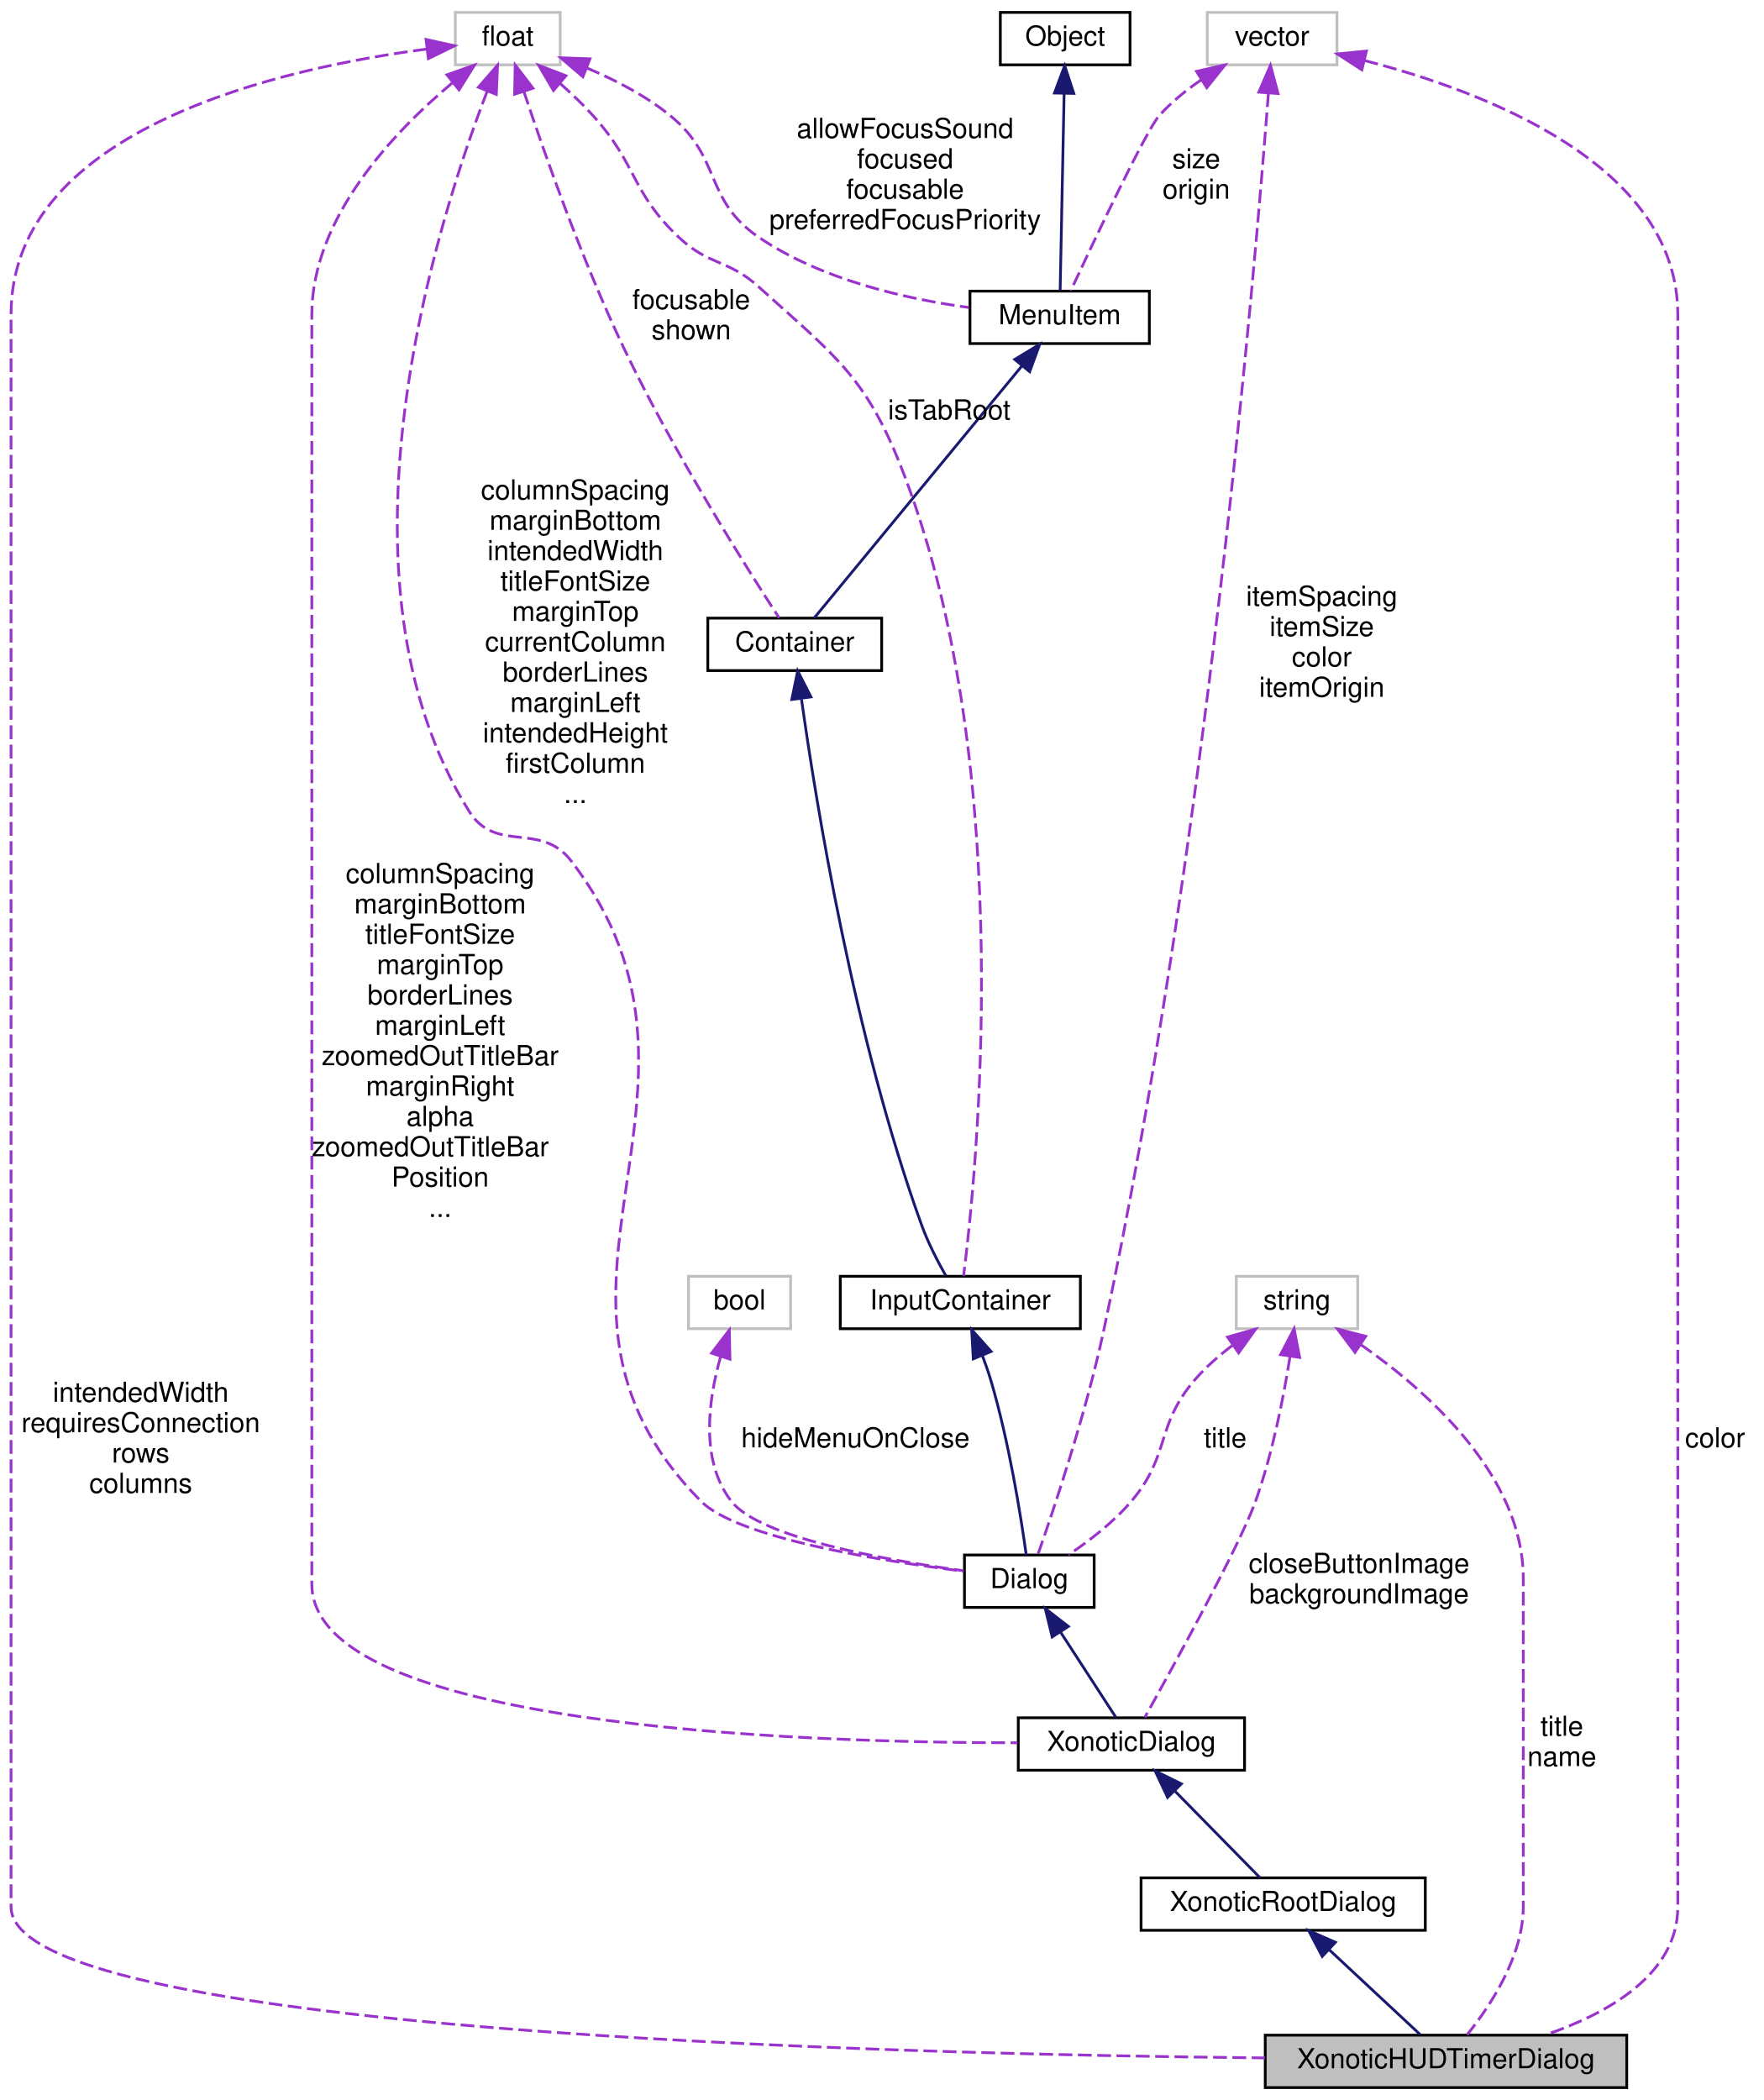
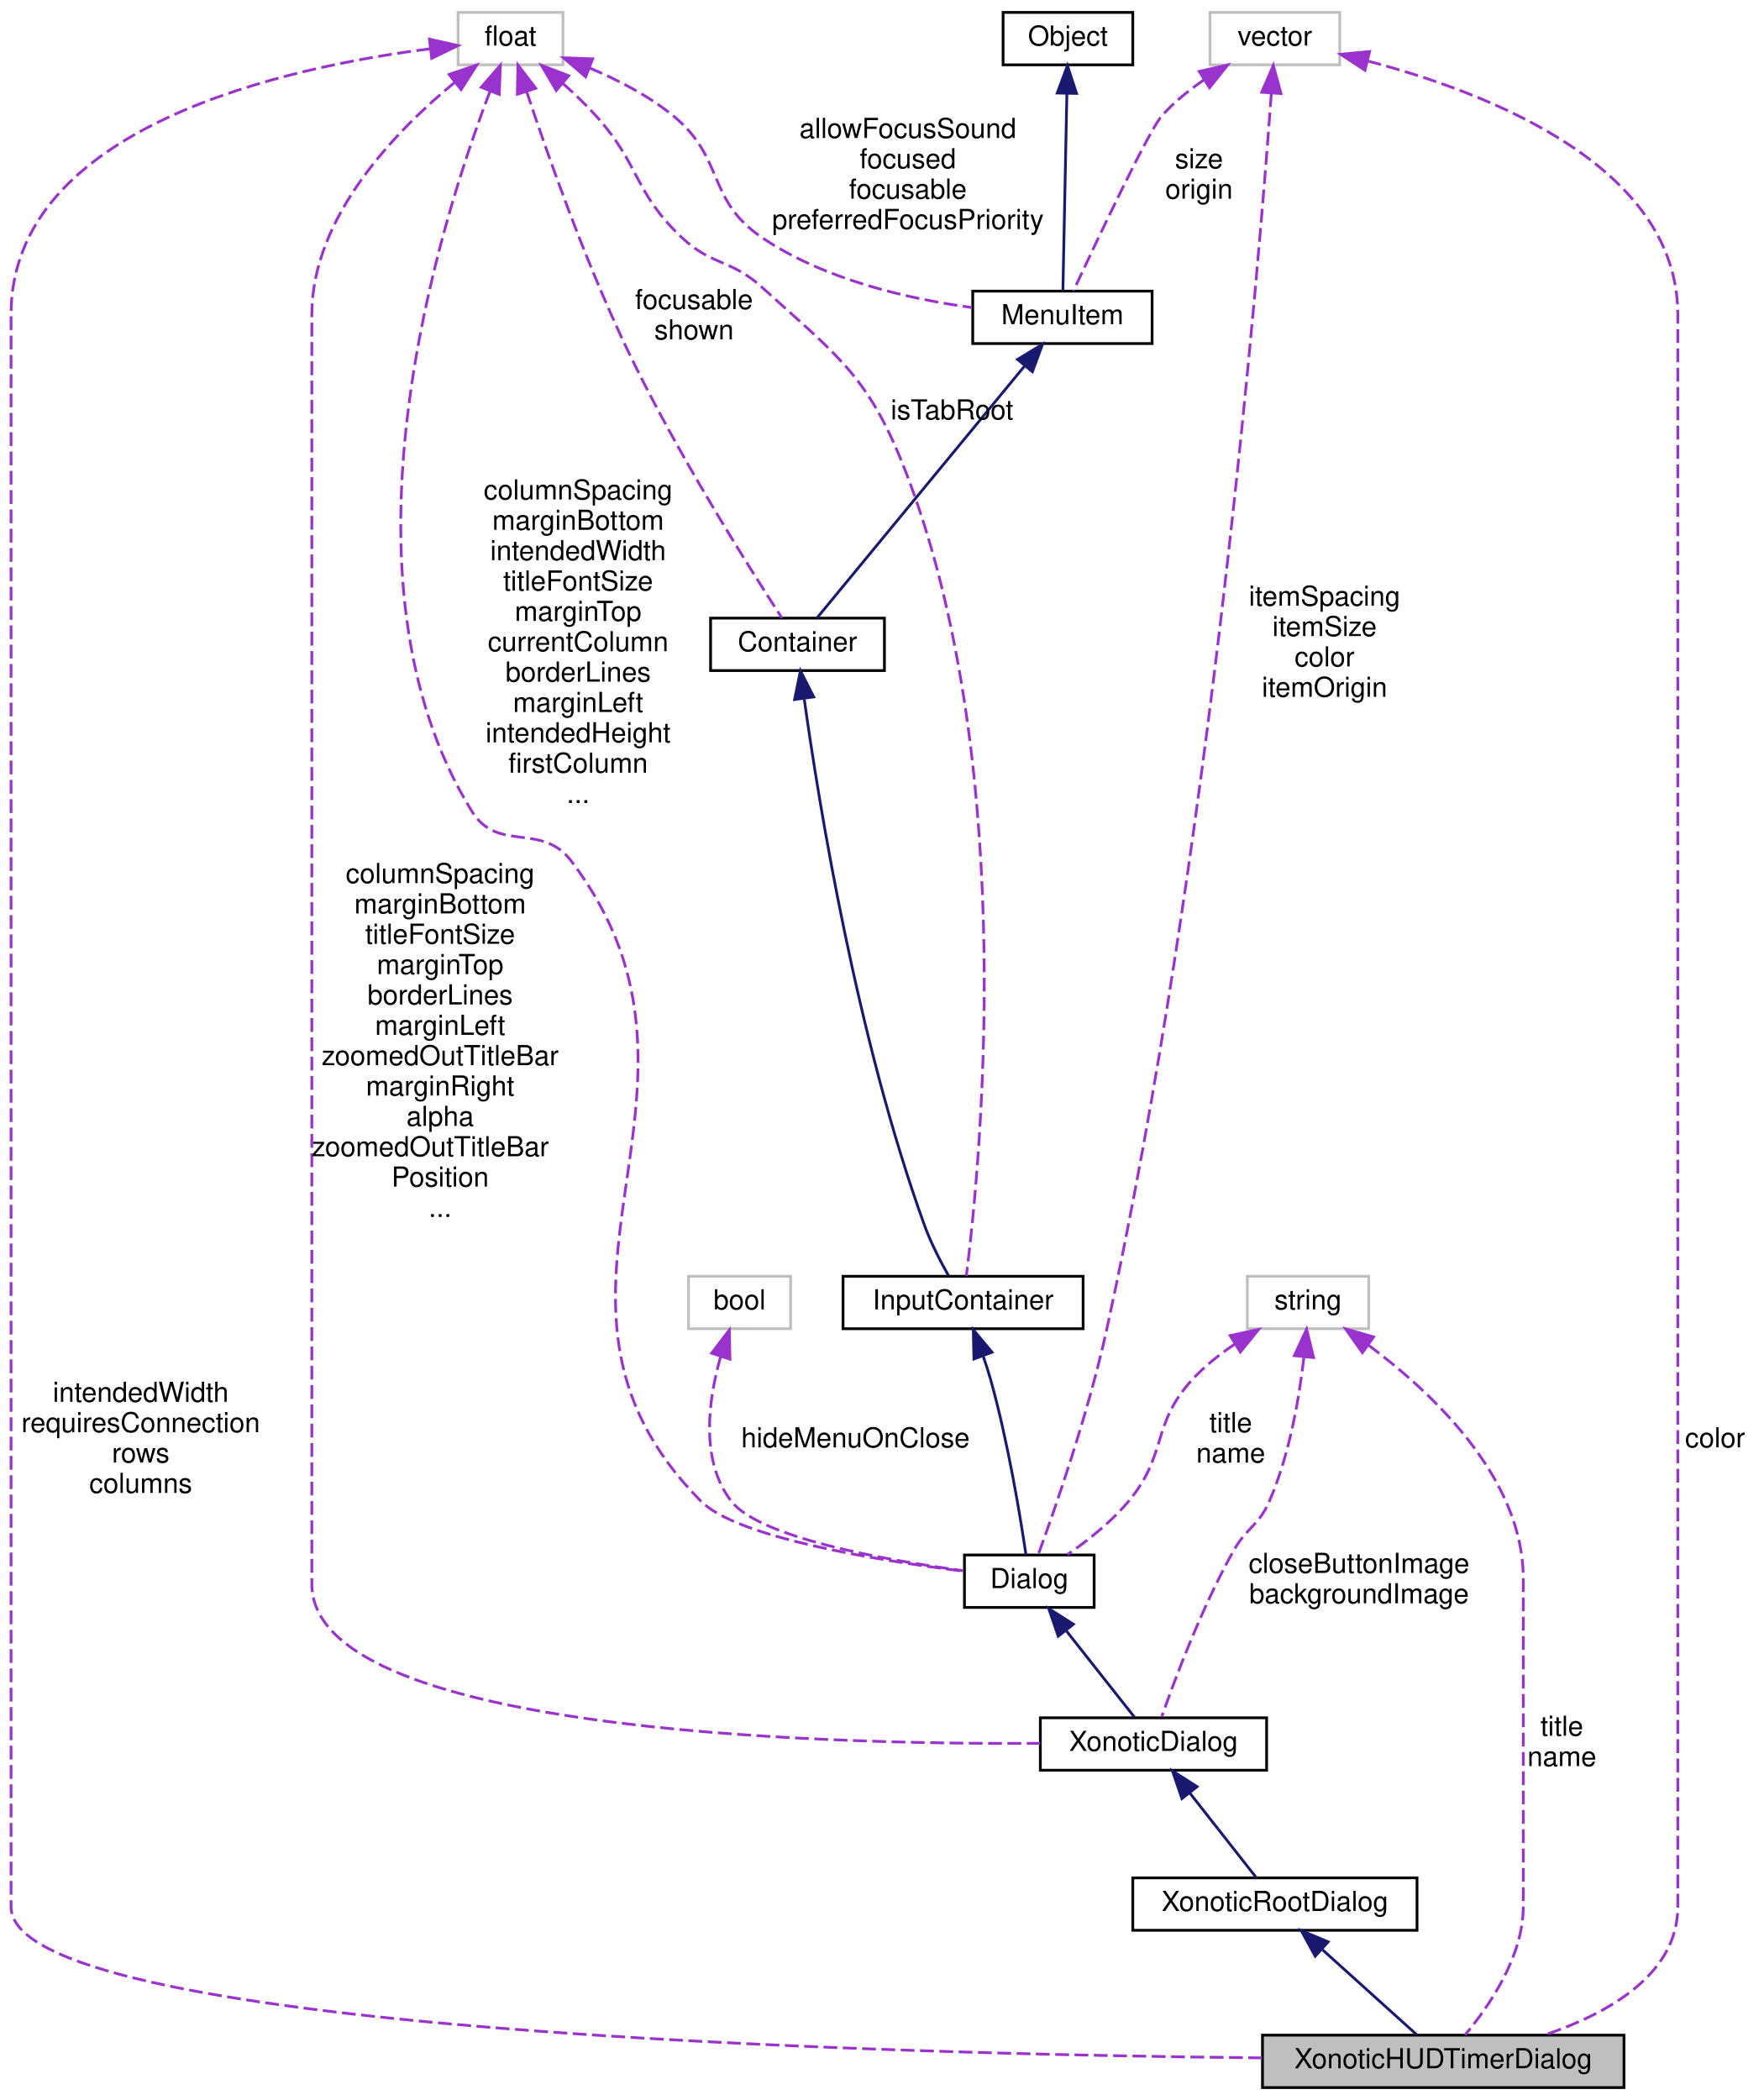
<svg xmlns="http://www.w3.org/2000/svg" xmlns:xlink="http://www.w3.org/1999/xlink" width="639pt" height="761pt" viewBox="0.00 0.00 639.00 761.00">
  <g id="graph0" class="graph" transform="scale(1 1) rotate(0) translate(4 757)">
    <g id="node1" class="node">
-       <polygon fill="#bfbfbf" stroke="black" points="454.5,-0.5 454.5,-19.5 585.5,-19.5 585.5,-0.5 454.5,-0.5" />
-       <text text-anchor="middle" x="520" y="-7.5" font-family="Helvetica,sans-Serif" font-size="10.00">XonoticHUDTimerDialog</text>
+       <polygon fill="#bfbfbf" stroke="black" points="453.5,-0.5 453.5,-19.5 584.5,-19.5 584.5,-0.5 453.5,-0.5" />
+       <text text-anchor="middle" x="519" y="-7.5" font-family="Helvetica,sans-Serif" font-size="10.00">XonoticHUDTimerDialog</text>
    </g>
    <g id="node2" class="node">
      <g id="a_node2">
        <a xlink:href="../../dc/de9/classXonoticRootDialog.html" target="_top" xlink:title="XonoticRootDialog">
-           <polygon fill="none" stroke="black" points="409.5,-57.5 409.5,-76.5 512.5,-76.5 512.5,-57.5 409.5,-57.5" />
-           <text text-anchor="middle" x="461" y="-64.5" font-family="Helvetica,sans-Serif" font-size="10.00">XonoticRootDialog</text>
+           <polygon fill="none" stroke="black" points="406.5,-57.5 406.5,-76.5 509.5,-76.5 509.5,-57.5 406.5,-57.5" />
+           <text text-anchor="middle" x="458" y="-64.5" font-family="Helvetica,sans-Serif" font-size="10.00">XonoticRootDialog</text>
        </a>
      </g>
    </g>
    <g id="edge1" class="edge">
-       <path fill="none" stroke="midnightblue" d="M477.717,-50.416C488.388,-40.469 501.825,-27.943 510.651,-19.715" />
-       <polygon fill="midnightblue" stroke="midnightblue" points="475.147,-48.027 470.219,-57.406 479.92,-53.148 475.147,-48.027" />
+       <path fill="none" stroke="midnightblue" d="M474.96,-50.708C486.043,-40.715 500.119,-28.024 509.334,-19.715" />
+       <polygon fill="midnightblue" stroke="midnightblue" points="472.614,-48.11 467.531,-57.406 477.302,-53.309 472.614,-48.11" />
    </g>
    <g id="node3" class="node">
      <g id="a_node3">
        <a xlink:href="../../d5/d95/classXonoticDialog.html" target="_top" xlink:title="XonoticDialog">
-           <polygon fill="none" stroke="black" points="365,-115.5 365,-134.5 447,-134.5 447,-115.5 365,-115.5" />
-           <text text-anchor="middle" x="406" y="-122.5" font-family="Helvetica,sans-Serif" font-size="10.00">XonoticDialog</text>
+           <polygon fill="none" stroke="black" points="373,-115.5 373,-134.5 455,-134.5 455,-115.5 373,-115.5" />
+           <text text-anchor="middle" x="414" y="-122.5" font-family="Helvetica,sans-Serif" font-size="10.00">XonoticDialog</text>
        </a>
      </g>
    </g>
    <g id="edge2" class="edge">
-       <path fill="none" stroke="midnightblue" d="M421.673,-108.042C431.753,-97.779 444.452,-84.849 452.647,-76.505" />
-       <polygon fill="midnightblue" stroke="midnightblue" points="419.104,-105.663 414.594,-115.25 424.098,-110.568 419.104,-105.663" />
+       <path fill="none" stroke="midnightblue" d="M427.256,-107.129C435.197,-97.022 444.954,-84.604 451.317,-76.505" />
+       <polygon fill="midnightblue" stroke="midnightblue" points="424.301,-105.224 420.875,-115.25 429.805,-109.549 424.301,-105.224" />
    </g>
    <g id="node4" class="node">
      <g id="a_node4">
        <a xlink:href="../../dc/d06/classDialog.html" target="_top" xlink:title="Dialog">
          <polygon fill="none" stroke="black" points="345.5,-174.5 345.5,-193.5 392.5,-193.5 392.5,-174.5 345.5,-174.5" />
          <text text-anchor="middle" x="369" y="-181.5" font-family="Helvetica,sans-Serif" font-size="10.00">Dialog</text>
        </a>
      </g>
    </g>
    <g id="edge3" class="edge">
-       <path fill="none" stroke="midnightblue" d="M380.35,-165.516C386.99,-155.285 395.084,-142.817 400.38,-134.657" />
-       <polygon fill="midnightblue" stroke="midnightblue" points="377.29,-163.8 374.781,-174.094 383.162,-167.612 377.29,-163.8" />
+       <path fill="none" stroke="midnightblue" d="M382.311,-166.139C390.477,-155.796 400.592,-142.984 407.165,-134.657" />
+       <polygon fill="midnightblue" stroke="midnightblue" points="379.481,-164.076 376.031,-174.094 384.975,-168.414 379.481,-164.076" />
    </g>
    <g id="node5" class="node">
      <g id="a_node5">
        <a xlink:href="../../d8/da4/classInputContainer.html" target="_top" xlink:title="InputContainer">
-           <polygon fill="none" stroke="black" points="300.5,-275.5 300.5,-294.5 387.5,-294.5 387.5,-275.5 300.5,-275.5" />
-           <text text-anchor="middle" x="344" y="-282.5" font-family="Helvetica,sans-Serif" font-size="10.00">InputContainer</text>
+           <polygon fill="none" stroke="black" points="301.5,-275.5 301.5,-294.5 388.5,-294.5 388.5,-275.5 301.5,-275.5" />
+           <text text-anchor="middle" x="345" y="-282.5" font-family="Helvetica,sans-Serif" font-size="10.00">InputContainer</text>
        </a>
      </g>
    </g>
    <g id="edge4" class="edge">
-       <path fill="none" stroke="midnightblue" d="M351.946,-265.873C353.068,-262.94 354.133,-259.911 355,-257 361.688,-234.544 365.994,-207.173 367.888,-193.553" />
-       <polygon fill="midnightblue" stroke="midnightblue" points="348.694,-264.578 348.113,-275.157 355.164,-267.249 348.694,-264.578" />
+       <path fill="none" stroke="midnightblue" d="M352.288,-265.54C353.276,-262.704 354.217,-259.792 355,-257 361.326,-234.439 365.791,-207.114 367.802,-193.529" />
+       <polygon fill="midnightblue" stroke="midnightblue" points="348.93,-264.528 348.704,-275.121 355.486,-266.98 348.93,-264.528" />
    </g>
    <g id="node6" class="node">
      <g id="a_node6">
        <a xlink:href="../../d0/d7b/classContainer.html" target="_top" xlink:title="Container">
-           <polygon fill="none" stroke="black" points="252.5,-514 252.5,-533 315.5,-533 315.5,-514 252.5,-514" />
-           <text text-anchor="middle" x="284" y="-521" font-family="Helvetica,sans-Serif" font-size="10.00">Container</text>
+           <polygon fill="none" stroke="black" points="253.5,-514 253.5,-533 316.5,-533 316.5,-514 253.5,-514" />
+           <text text-anchor="middle" x="285" y="-521" font-family="Helvetica,sans-Serif" font-size="10.00">Container</text>
        </a>
      </g>
    </g>
    <g id="edge5" class="edge">
-       <path fill="none" stroke="midnightblue" d="M286.461,-503.543C291.674,-466.219 305.415,-380.931 330,-313 332.3,-306.645 335.8,-299.895 338.725,-294.734" />
-       <polygon fill="midnightblue" stroke="midnightblue" points="282.933,-503.515 285.065,-513.893 289.87,-504.451 282.933,-503.515" />
+       <path fill="none" stroke="midnightblue" d="M287.461,-503.543C292.674,-466.219 306.415,-380.931 331,-313 333.3,-306.645 336.8,-299.895 339.725,-294.734" />
+       <polygon fill="midnightblue" stroke="midnightblue" points="283.933,-503.515 286.065,-513.893 290.87,-504.451 283.933,-503.515" />
    </g>
    <g id="node7" class="node">
      <g id="a_node7">
        <a xlink:href="../../d7/dce/classMenuItem.html" target="_top" xlink:title="MenuItem">
-           <polygon fill="none" stroke="black" points="347.5,-632.5 347.5,-651.5 412.5,-651.5 412.5,-632.5 347.5,-632.5" />
-           <text text-anchor="middle" x="380" y="-639.5" font-family="Helvetica,sans-Serif" font-size="10.00">MenuItem</text>
+           <polygon fill="none" stroke="black" points="348.5,-632.5 348.5,-651.5 413.5,-651.5 413.5,-632.5 348.5,-632.5" />
+           <text text-anchor="middle" x="381" y="-639.5" font-family="Helvetica,sans-Serif" font-size="10.00">MenuItem</text>
        </a>
      </g>
    </g>
    <g id="edge6" class="edge">
-       <path fill="none" stroke="midnightblue" d="M366.25,-624.314C345.482,-599.111 306.862,-552.244 291.038,-533.041" />
-       <polygon fill="midnightblue" stroke="midnightblue" points="363.724,-626.752 372.784,-632.244 369.126,-622.3 363.724,-626.752" />
+       <path fill="none" stroke="midnightblue" d="M367.25,-624.314C346.482,-599.111 307.862,-552.244 292.038,-533.041" />
+       <polygon fill="midnightblue" stroke="midnightblue" points="364.724,-626.752 373.784,-632.244 370.126,-622.3 364.724,-626.752" />
    </g>
    <g id="node8" class="node">
      <g id="a_node8">
        <a xlink:href="../../d8/d4b/classObject.html" target="_top" xlink:title="Object">
-           <polygon fill="none" stroke="black" points="358.5,-733.5 358.5,-752.5 405.5,-752.5 405.5,-733.5 358.5,-733.5" />
-           <text text-anchor="middle" x="382" y="-740.5" font-family="Helvetica,sans-Serif" font-size="10.00">Object</text>
+           <polygon fill="none" stroke="black" points="359.5,-733.5 359.5,-752.5 406.5,-752.5 406.5,-733.5 359.5,-733.5" />
+           <text text-anchor="middle" x="383" y="-740.5" font-family="Helvetica,sans-Serif" font-size="10.00">Object</text>
        </a>
      </g>
    </g>
    <g id="edge7" class="edge">
-       <path fill="none" stroke="midnightblue" d="M381.617,-723.029C381.183,-701.543 380.494,-667.467 380.174,-651.625" />
-       <polygon fill="midnightblue" stroke="midnightblue" points="378.121,-723.287 381.823,-733.214 385.12,-723.146 378.121,-723.287" />
+       <path fill="none" stroke="midnightblue" d="M382.617,-723.029C382.183,-701.543 381.494,-667.467 381.174,-651.625" />
+       <polygon fill="midnightblue" stroke="midnightblue" points="379.121,-723.287 382.823,-733.214 386.12,-723.146 379.121,-723.287" />
    </g>
    <g id="node9" class="node">
-       <polygon fill="none" stroke="#bfbfbf" points="433.5,-733.5 433.5,-752.5 480.5,-752.5 480.5,-733.5 433.5,-733.5" />
-       <text text-anchor="middle" x="457" y="-740.5" font-family="Helvetica,sans-Serif" font-size="10.00">vector</text>
+       <polygon fill="none" stroke="#bfbfbf" points="434.5,-733.5 434.5,-752.5 481.5,-752.5 481.5,-733.5 434.5,-733.5" />
+       <text text-anchor="middle" x="458" y="-740.5" font-family="Helvetica,sans-Serif" font-size="10.00">vector</text>
    </g>
    <g id="edge19" class="edge">
-       <path fill="none" stroke="#9a32cd" stroke-dasharray="5,2" d="M490.486,-735.061C533.867,-723.886 604,-697.407 604,-643 604,-643 604,-643 604,-66 604,-41.596 578.878,-27.435 556.111,-19.612" />
-       <polygon fill="#9a32cd" stroke="#9a32cd" points="489.508,-731.697 480.618,-737.46 491.162,-738.499 489.508,-731.697" />
+       <path fill="none" stroke="#9a32cd" stroke-dasharray="5,2" d="M491.597,-734.899C534.709,-723.59 604,-697.011 604,-643 604,-643 604,-643 604,-66 604,-41.568 578.941,-27.453 556.035,-19.654" />
+       <polygon fill="#9a32cd" stroke="#9a32cd" points="490.647,-731.529 481.782,-737.331 492.331,-738.323 490.647,-731.529" />
      <text text-anchor="middle" x="617.5" y="-232.5" font-family="Helvetica,sans-Serif" font-size="10.00"> color</text>
    </g>
    <g id="edge13" class="edge">
-       <path fill="none" stroke="#9a32cd" stroke-dasharray="5,2" d="M455.644,-723.228C450.819,-659.677 432.781,-446.997 396,-275 389.484,-244.531 377.662,-209.428 372.078,-193.567" />
-       <polygon fill="#9a32cd" stroke="#9a32cd" points="452.162,-723.602 456.392,-733.316 459.142,-723.084 452.162,-723.602" />
-       <text text-anchor="middle" x="475" y="-537.5" font-family="Helvetica,sans-Serif" font-size="10.00"> itemSpacing</text>
-       <text text-anchor="middle" x="475" y="-526.5" font-family="Helvetica,sans-Serif" font-size="10.00">itemSize</text>
-       <text text-anchor="middle" x="475" y="-515.5" font-family="Helvetica,sans-Serif" font-size="10.00">color</text>
-       <text text-anchor="middle" x="475" y="-504.5" font-family="Helvetica,sans-Serif" font-size="10.00">itemOrigin</text>
+       <path fill="none" stroke="#9a32cd" stroke-dasharray="5,2" d="M456.71,-723.214C452.098,-659.617 434.654,-446.808 397,-275 390.309,-244.47 378.016,-209.397 372.205,-193.555" />
+       <polygon fill="#9a32cd" stroke="#9a32cd" points="453.227,-723.581 457.424,-733.309 460.21,-723.087 453.227,-723.581" />
+       <text text-anchor="middle" x="476" y="-537.5" font-family="Helvetica,sans-Serif" font-size="10.00"> itemSpacing</text>
+       <text text-anchor="middle" x="476" y="-526.5" font-family="Helvetica,sans-Serif" font-size="10.00">itemSize</text>
+       <text text-anchor="middle" x="476" y="-515.5" font-family="Helvetica,sans-Serif" font-size="10.00">color</text>
+       <text text-anchor="middle" x="476" y="-504.5" font-family="Helvetica,sans-Serif" font-size="10.00">itemOrigin</text>
    </g>
    <g id="edge8" class="edge">
-       <path fill="none" stroke="#9a32cd" stroke-dasharray="5,2" d="M431.38,-728.12C425.864,-724.356 420.382,-719.935 416,-715 411.407,-709.827 392.383,-669.585 383.999,-651.616" />
-       <polygon fill="#9a32cd" stroke="#9a32cd" points="429.592,-731.13 439.923,-733.477 433.311,-725.2 429.592,-731.13" />
-       <text text-anchor="middle" x="429.5" y="-696" font-family="Helvetica,sans-Serif" font-size="10.00"> size</text>
-       <text text-anchor="middle" x="429.5" y="-685" font-family="Helvetica,sans-Serif" font-size="10.00">origin</text>
+       <path fill="none" stroke="#9a32cd" stroke-dasharray="5,2" d="M432.38,-728.12C426.864,-724.356 421.382,-719.935 417,-715 412.407,-709.827 393.383,-669.585 384.999,-651.616" />
+       <polygon fill="#9a32cd" stroke="#9a32cd" points="430.592,-731.13 440.923,-733.477 434.311,-725.2 430.592,-731.13" />
+       <text text-anchor="middle" x="430.5" y="-696" font-family="Helvetica,sans-Serif" font-size="10.00"> size</text>
+       <text text-anchor="middle" x="430.5" y="-685" font-family="Helvetica,sans-Serif" font-size="10.00">origin</text>
    </g>
    <g id="node10" class="node">
-       <polygon fill="none" stroke="#bfbfbf" points="161,-733.5 161,-752.5 199,-752.5 199,-733.5 161,-733.5" />
-       <text text-anchor="middle" x="180" y="-740.5" font-family="Helvetica,sans-Serif" font-size="10.00">float</text>
+       <polygon fill="none" stroke="#bfbfbf" points="162,-733.5 162,-752.5 200,-752.5 200,-733.5 162,-733.5" />
+       <text text-anchor="middle" x="181" y="-740.5" font-family="Helvetica,sans-Serif" font-size="10.00">float</text>
    </g>
    <g id="edge20" class="edge">
-       <path fill="none" stroke="#9a32cd" stroke-dasharray="5,2" d="M150.642,-739.212C99.625,-732.577 0,-710.925 0,-643 0,-643 0,-643 0,-66 0,-20.808 314.612,-12.643 454.405,-11.246" />
-       <polygon fill="#9a32cd" stroke="#9a32cd" points="150.394,-742.707 160.737,-740.411 151.22,-735.756 150.394,-742.707" />
+       <path fill="none" stroke="#9a32cd" stroke-dasharray="5,2" d="M151.855,-739.317C100.67,-732.831 0,-711.382 0,-643 0,-643 0,-643 0,-66 0,-20.922 313.613,-12.692 453.268,-11.261" />
+       <polygon fill="#9a32cd" stroke="#9a32cd" points="151.636,-742.815 161.972,-740.485 152.44,-735.861 151.636,-742.815" />
      <text text-anchor="middle" x="47" y="-249" font-family="Helvetica,sans-Serif" font-size="10.00"> intendedWidth</text>
      <text text-anchor="middle" x="47" y="-238" font-family="Helvetica,sans-Serif" font-size="10.00">requiresConnection</text>
      <text text-anchor="middle" x="47" y="-227" font-family="Helvetica,sans-Serif" font-size="10.00">rows</text>
      <text text-anchor="middle" x="47" y="-216" font-family="Helvetica,sans-Serif" font-size="10.00">columns</text>
    </g>
    <g id="edge17" class="edge">
-       <path fill="none" stroke="#9a32cd" stroke-dasharray="5,2" d="M159.887,-726.95C138.894,-709.356 109,-678.134 109,-643 109,-643 109,-643 109,-183 109,-131.547 283.096,-125.469 364.703,-125.446" />
-       <polygon fill="#9a32cd" stroke="#9a32cd" points="157.965,-729.895 167.956,-733.42 162.344,-724.434 157.965,-729.895" />
+       <path fill="none" stroke="#9a32cd" stroke-dasharray="5,2" d="M160.887,-727.245C139.585,-709.752 109,-678.46 109,-643 109,-643 109,-643 109,-183 109,-129.94 289.614,-124.788 372.866,-125.232" />
+       <polygon fill="#9a32cd" stroke="#9a32cd" points="158.763,-730.027 168.786,-733.46 163.091,-724.526 158.763,-730.027" />
      <text text-anchor="middle" x="155.5" y="-437" font-family="Helvetica,sans-Serif" font-size="10.00"> columnSpacing</text>
      <text text-anchor="middle" x="155.5" y="-426" font-family="Helvetica,sans-Serif" font-size="10.00">marginBottom</text>
      <text text-anchor="middle" x="155.5" y="-415" font-family="Helvetica,sans-Serif" font-size="10.00">titleFontSize</text>
      <text text-anchor="middle" x="155.5" y="-404" font-family="Helvetica,sans-Serif" font-size="10.00">marginTop</text>
      <text text-anchor="middle" x="155.5" y="-393" font-family="Helvetica,sans-Serif" font-size="10.00">borderLines</text>
      <text text-anchor="middle" x="155.5" y="-382" font-family="Helvetica,sans-Serif" font-size="10.00">marginLeft</text>
      <text text-anchor="middle" x="155.5" y="-371" font-family="Helvetica,sans-Serif" font-size="10.00">zoomedOutTitleBar</text>
      <text text-anchor="middle" x="155.5" y="-360" font-family="Helvetica,sans-Serif" font-size="10.00">marginRight</text>
      <text text-anchor="middle" x="155.5" y="-349" font-family="Helvetica,sans-Serif" font-size="10.00">alpha</text>
      <text text-anchor="start" x="109" y="-338" font-family="Helvetica,sans-Serif" font-size="10.00">zoomedOutTitleBar</text>
      <text text-anchor="middle" x="155.5" y="-327" font-family="Helvetica,sans-Serif" font-size="10.00">Position</text>
      <text text-anchor="middle" x="155.5" y="-316" font-family="Helvetica,sans-Serif" font-size="10.00">...</text>
    </g>
    <g id="edge14" class="edge">
-       <path fill="none" stroke="#9a32cd" stroke-dasharray="5,2" d="M172.531,-723.892C154.351,-676.69 113.026,-547.681 166,-463 175.699,-447.497 191.862,-459.504 203,-445 267.077,-361.559 175.944,-287.726 250,-213 263.147,-199.734 314.463,-191.474 345.252,-187.608" />
-       <polygon fill="#9a32cd" stroke="#9a32cd" points="169.355,-725.375 176.303,-733.373 175.859,-722.788 169.355,-725.375" />
-       <text text-anchor="middle" x="204.5" y="-576" font-family="Helvetica,sans-Serif" font-size="10.00"> columnSpacing</text>
-       <text text-anchor="middle" x="204.5" y="-565" font-family="Helvetica,sans-Serif" font-size="10.00">marginBottom</text>
-       <text text-anchor="middle" x="204.5" y="-554" font-family="Helvetica,sans-Serif" font-size="10.00">intendedWidth</text>
-       <text text-anchor="middle" x="204.5" y="-543" font-family="Helvetica,sans-Serif" font-size="10.00">titleFontSize</text>
-       <text text-anchor="middle" x="204.5" y="-532" font-family="Helvetica,sans-Serif" font-size="10.00">marginTop</text>
-       <text text-anchor="middle" x="204.5" y="-521" font-family="Helvetica,sans-Serif" font-size="10.00">currentColumn</text>
-       <text text-anchor="middle" x="204.5" y="-510" font-family="Helvetica,sans-Serif" font-size="10.00">borderLines</text>
-       <text text-anchor="middle" x="204.5" y="-499" font-family="Helvetica,sans-Serif" font-size="10.00">marginLeft</text>
-       <text text-anchor="middle" x="204.5" y="-488" font-family="Helvetica,sans-Serif" font-size="10.00">intendedHeight</text>
-       <text text-anchor="middle" x="204.5" y="-477" font-family="Helvetica,sans-Serif" font-size="10.00">firstColumn</text>
-       <text text-anchor="middle" x="204.5" y="-466" font-family="Helvetica,sans-Serif" font-size="10.00">...</text>
+       <path fill="none" stroke="#9a32cd" stroke-dasharray="5,2" d="M173.584,-723.925C155.531,-676.802 114.487,-547.968 167,-463 176.405,-447.783 192.182,-459.247 203,-445 266.622,-361.212 175.944,-287.726 250,-213 263.147,-199.734 314.463,-191.474 345.252,-187.608" />
+       <polygon fill="#9a32cd" stroke="#9a32cd" points="170.396,-725.379 177.329,-733.39 176.905,-722.803 170.396,-725.379" />
+       <text text-anchor="middle" x="205.5" y="-576" font-family="Helvetica,sans-Serif" font-size="10.00"> columnSpacing</text>
+       <text text-anchor="middle" x="205.5" y="-565" font-family="Helvetica,sans-Serif" font-size="10.00">marginBottom</text>
+       <text text-anchor="middle" x="205.5" y="-554" font-family="Helvetica,sans-Serif" font-size="10.00">intendedWidth</text>
+       <text text-anchor="middle" x="205.5" y="-543" font-family="Helvetica,sans-Serif" font-size="10.00">titleFontSize</text>
+       <text text-anchor="middle" x="205.5" y="-532" font-family="Helvetica,sans-Serif" font-size="10.00">marginTop</text>
+       <text text-anchor="middle" x="205.5" y="-521" font-family="Helvetica,sans-Serif" font-size="10.00">currentColumn</text>
+       <text text-anchor="middle" x="205.5" y="-510" font-family="Helvetica,sans-Serif" font-size="10.00">borderLines</text>
+       <text text-anchor="middle" x="205.5" y="-499" font-family="Helvetica,sans-Serif" font-size="10.00">marginLeft</text>
+       <text text-anchor="middle" x="205.5" y="-488" font-family="Helvetica,sans-Serif" font-size="10.00">intendedHeight</text>
+       <text text-anchor="middle" x="205.5" y="-477" font-family="Helvetica,sans-Serif" font-size="10.00">firstColumn</text>
+       <text text-anchor="middle" x="205.5" y="-466" font-family="Helvetica,sans-Serif" font-size="10.00">...</text>
    </g>
    <g id="edge11" class="edge">
-       <path fill="none" stroke="#9a32cd" stroke-dasharray="5,2" d="M198.91,-726.812C203.072,-723.126 207.329,-719.069 211,-715 227.024,-697.238 224.599,-687.415 242,-671 253.035,-660.59 259.753,-663.18 271,-653 299.669,-627.05 310.341,-620.177 324,-584 364.659,-476.307 349.84,-331.294 345.187,-294.674" />
-       <polygon fill="#9a32cd" stroke="#9a32cd" points="196.565,-724.211 191.203,-733.349 201.093,-729.549 196.565,-724.211" />
-       <text text-anchor="middle" x="340" y="-605" font-family="Helvetica,sans-Serif" font-size="10.00"> isTabRoot</text>
+       <path fill="none" stroke="#9a32cd" stroke-dasharray="5,2" d="M199.91,-726.812C204.072,-723.126 208.329,-719.069 212,-715 228.024,-697.238 225.599,-687.415 243,-671 254.035,-660.59 260.753,-663.18 272,-653 300.669,-627.05 311.341,-620.177 325,-584 365.659,-476.307 350.84,-331.294 346.187,-294.674" />
+       <polygon fill="#9a32cd" stroke="#9a32cd" points="197.565,-724.211 192.203,-733.349 202.093,-729.549 197.565,-724.211" />
+       <text text-anchor="middle" x="341" y="-605" font-family="Helvetica,sans-Serif" font-size="10.00"> isTabRoot</text>
    </g>
    <g id="edge10" class="edge">
-       <path fill="none" stroke="#9a32cd" stroke-dasharray="5,2" d="M185.804,-723.942C193.198,-701.657 206.849,-662.813 222,-631 240.03,-593.141 266.795,-550.825 278.35,-533.069" />
-       <polygon fill="#9a32cd" stroke="#9a32cd" points="182.477,-722.855 182.697,-733.447 189.13,-725.029 182.477,-722.855" />
-       <text text-anchor="middle" x="246.5" y="-645" font-family="Helvetica,sans-Serif" font-size="10.00"> focusable</text>
-       <text text-anchor="middle" x="246.5" y="-634" font-family="Helvetica,sans-Serif" font-size="10.00">shown</text>
+       <path fill="none" stroke="#9a32cd" stroke-dasharray="5,2" d="M186.804,-723.942C194.198,-701.657 207.849,-662.813 223,-631 241.03,-593.141 267.795,-550.825 279.35,-533.069" />
+       <polygon fill="#9a32cd" stroke="#9a32cd" points="183.477,-722.855 183.697,-733.447 190.13,-725.029 183.477,-722.855" />
+       <text text-anchor="middle" x="247.5" y="-645" font-family="Helvetica,sans-Serif" font-size="10.00"> focusable</text>
+       <text text-anchor="middle" x="247.5" y="-634" font-family="Helvetica,sans-Serif" font-size="10.00">shown</text>
    </g>
    <g id="edge9" class="edge">
-       <path fill="none" stroke="#9a32cd" stroke-dasharray="5,2" d="M208.618,-732.379C218.867,-728.073 230.08,-722.296 239,-715 257.717,-699.691 250.998,-684.588 271,-671 293.626,-655.629 324.104,-648.696 347.079,-645.569" />
-       <polygon fill="#9a32cd" stroke="#9a32cd" points="207.235,-729.162 199.193,-736.059 209.781,-735.682 207.235,-729.162" />
-       <text text-anchor="middle" x="324" y="-707" font-family="Helvetica,sans-Serif" font-size="10.00"> allowFocusSound</text>
-       <text text-anchor="middle" x="324" y="-696" font-family="Helvetica,sans-Serif" font-size="10.00">focused</text>
-       <text text-anchor="middle" x="324" y="-685" font-family="Helvetica,sans-Serif" font-size="10.00">focusable</text>
-       <text text-anchor="middle" x="324" y="-674" font-family="Helvetica,sans-Serif" font-size="10.00">preferredFocusPriority</text>
+       <path fill="none" stroke="#9a32cd" stroke-dasharray="5,2" d="M209.618,-732.379C219.867,-728.073 231.08,-722.296 240,-715 258.717,-699.691 251.998,-684.588 272,-671 294.626,-655.629 325.104,-648.696 348.079,-645.569" />
+       <polygon fill="#9a32cd" stroke="#9a32cd" points="208.235,-729.162 200.193,-736.059 210.781,-735.682 208.235,-729.162" />
+       <text text-anchor="middle" x="325" y="-707" font-family="Helvetica,sans-Serif" font-size="10.00"> allowFocusSound</text>
+       <text text-anchor="middle" x="325" y="-696" font-family="Helvetica,sans-Serif" font-size="10.00">focused</text>
+       <text text-anchor="middle" x="325" y="-685" font-family="Helvetica,sans-Serif" font-size="10.00">focusable</text>
+       <text text-anchor="middle" x="325" y="-674" font-family="Helvetica,sans-Serif" font-size="10.00">preferredFocusPriority</text>
    </g>
    <g id="node11" class="node">
-       <polygon fill="none" stroke="#bfbfbf" points="444,-275.5 444,-294.5 488,-294.5 488,-275.5 444,-275.5" />
-       <text text-anchor="middle" x="466" y="-282.5" font-family="Helvetica,sans-Serif" font-size="10.00">string</text>
+       <polygon fill="none" stroke="#bfbfbf" points="448,-275.5 448,-294.5 492,-294.5 492,-275.5 448,-275.5" />
+       <text text-anchor="middle" x="470" y="-282.5" font-family="Helvetica,sans-Serif" font-size="10.00">string</text>
    </g>
    <g id="edge18" class="edge">
-       <path fill="none" stroke="#9a32cd" stroke-dasharray="5,2" d="M489.039,-269.799C513.294,-252.877 548,-222.169 548,-185 548,-185 548,-185 548,-66 548,-47.999 535.941,-29.938 527.651,-19.648" />
-       <polygon fill="#9a32cd" stroke="#9a32cd" points="487.031,-266.931 480.66,-275.396 490.92,-272.752 487.031,-266.931" />
+       <path fill="none" stroke="#9a32cd" stroke-dasharray="5,2" d="M491.851,-269.581C514.925,-252.427 548,-221.477 548,-185 548,-185 548,-185 548,-66 548,-47.865 535.511,-29.846 526.924,-19.6" />
+       <polygon fill="#9a32cd" stroke="#9a32cd" points="489.704,-266.813 483.587,-275.463 493.763,-272.516 489.704,-266.813" />
      <text text-anchor="middle" x="562" y="-128" font-family="Helvetica,sans-Serif" font-size="10.00"> title</text>
      <text text-anchor="middle" x="562" y="-117" font-family="Helvetica,sans-Serif" font-size="10.00">name</text>
    </g>
    <g id="edge16" class="edge">
-       <path fill="none" stroke="#9a32cd" stroke-dasharray="5,2" d="M463.457,-265.291C461.147,-250.751 457.148,-230.227 451,-213 445.313,-197.064 421.276,-153.333 410.853,-134.649" />
-       <polygon fill="#9a32cd" stroke="#9a32cd" points="460.04,-266.107 464.957,-275.491 466.965,-265.089 460.04,-266.107" />
+       <path fill="none" stroke="#9a32cd" stroke-dasharray="5,2" d="M468.489,-265.011C466.799,-250.319 463.272,-229.729 456,-213 452.066,-203.95 447.832,-203.604 443,-195 431.42,-174.38 421.648,-148.204 416.966,-134.794" />
+       <polygon fill="#9a32cd" stroke="#9a32cd" points="465.042,-265.725 469.488,-275.341 472.009,-265.051 465.042,-265.725" />
      <text text-anchor="middle" x="488.5" y="-187" font-family="Helvetica,sans-Serif" font-size="10.00"> closeButtonImage</text>
      <text text-anchor="middle" x="488.5" y="-176" font-family="Helvetica,sans-Serif" font-size="10.00">backgroundImage</text>
    </g>
    <g id="edge12" class="edge">
-       <path fill="none" stroke="#9a32cd" stroke-dasharray="5,2" d="M442.504,-269.371C437.68,-265.707 432.892,-261.519 429,-257 414.599,-240.281 420.255,-229.844 406,-213 399.547,-205.375 390.665,-198.567 383.22,-193.574" />
-       <polygon fill="#9a32cd" stroke="#9a32cd" points="440.844,-272.482 451.041,-275.358 444.862,-266.751 440.844,-272.482" />
-       <text text-anchor="middle" x="440" y="-232.5" font-family="Helvetica,sans-Serif" font-size="10.00"> title</text>
+       <path fill="none" stroke="#9a32cd" stroke-dasharray="5,2" d="M443.527,-269.956C437.97,-266.232 432.452,-261.871 428,-257 413.112,-240.713 419.143,-229.938 405,-213 398.707,-205.464 390.064,-198.659 382.824,-193.645" />
+       <polygon fill="#9a32cd" stroke="#9a32cd" points="441.793,-272.999 452.143,-275.266 445.466,-267.04 441.793,-272.999" />
+       <text text-anchor="middle" x="442" y="-238" font-family="Helvetica,sans-Serif" font-size="10.00"> title</text>
+       <text text-anchor="middle" x="442" y="-227" font-family="Helvetica,sans-Serif" font-size="10.00">name</text>
    </g>
    <g id="node12" class="node">
      <polygon fill="none" stroke="#bfbfbf" points="245.5,-275.5 245.5,-294.5 282.5,-294.5 282.5,-275.5 245.5,-275.5" />
      <text text-anchor="middle" x="264" y="-282.5" font-family="Helvetica,sans-Serif" font-size="10.00">bool</text>
    </g>
    <g id="edge15" class="edge">
      <path fill="none" stroke="#9a32cd" stroke-dasharray="5,2" d="M257.157,-265.44C252.697,-249.825 249.59,-227.746 261,-213 271.194,-199.826 316.443,-191.715 345.04,-187.81" />
      <polygon fill="#9a32cd" stroke="#9a32cd" points="253.864,-266.632 260.3,-275.048 260.518,-264.456 253.864,-266.632" />
      <text text-anchor="middle" x="306" y="-232.5" font-family="Helvetica,sans-Serif" font-size="10.00"> hideMenuOnClose</text>
    </g>
  </g>
</svg>
